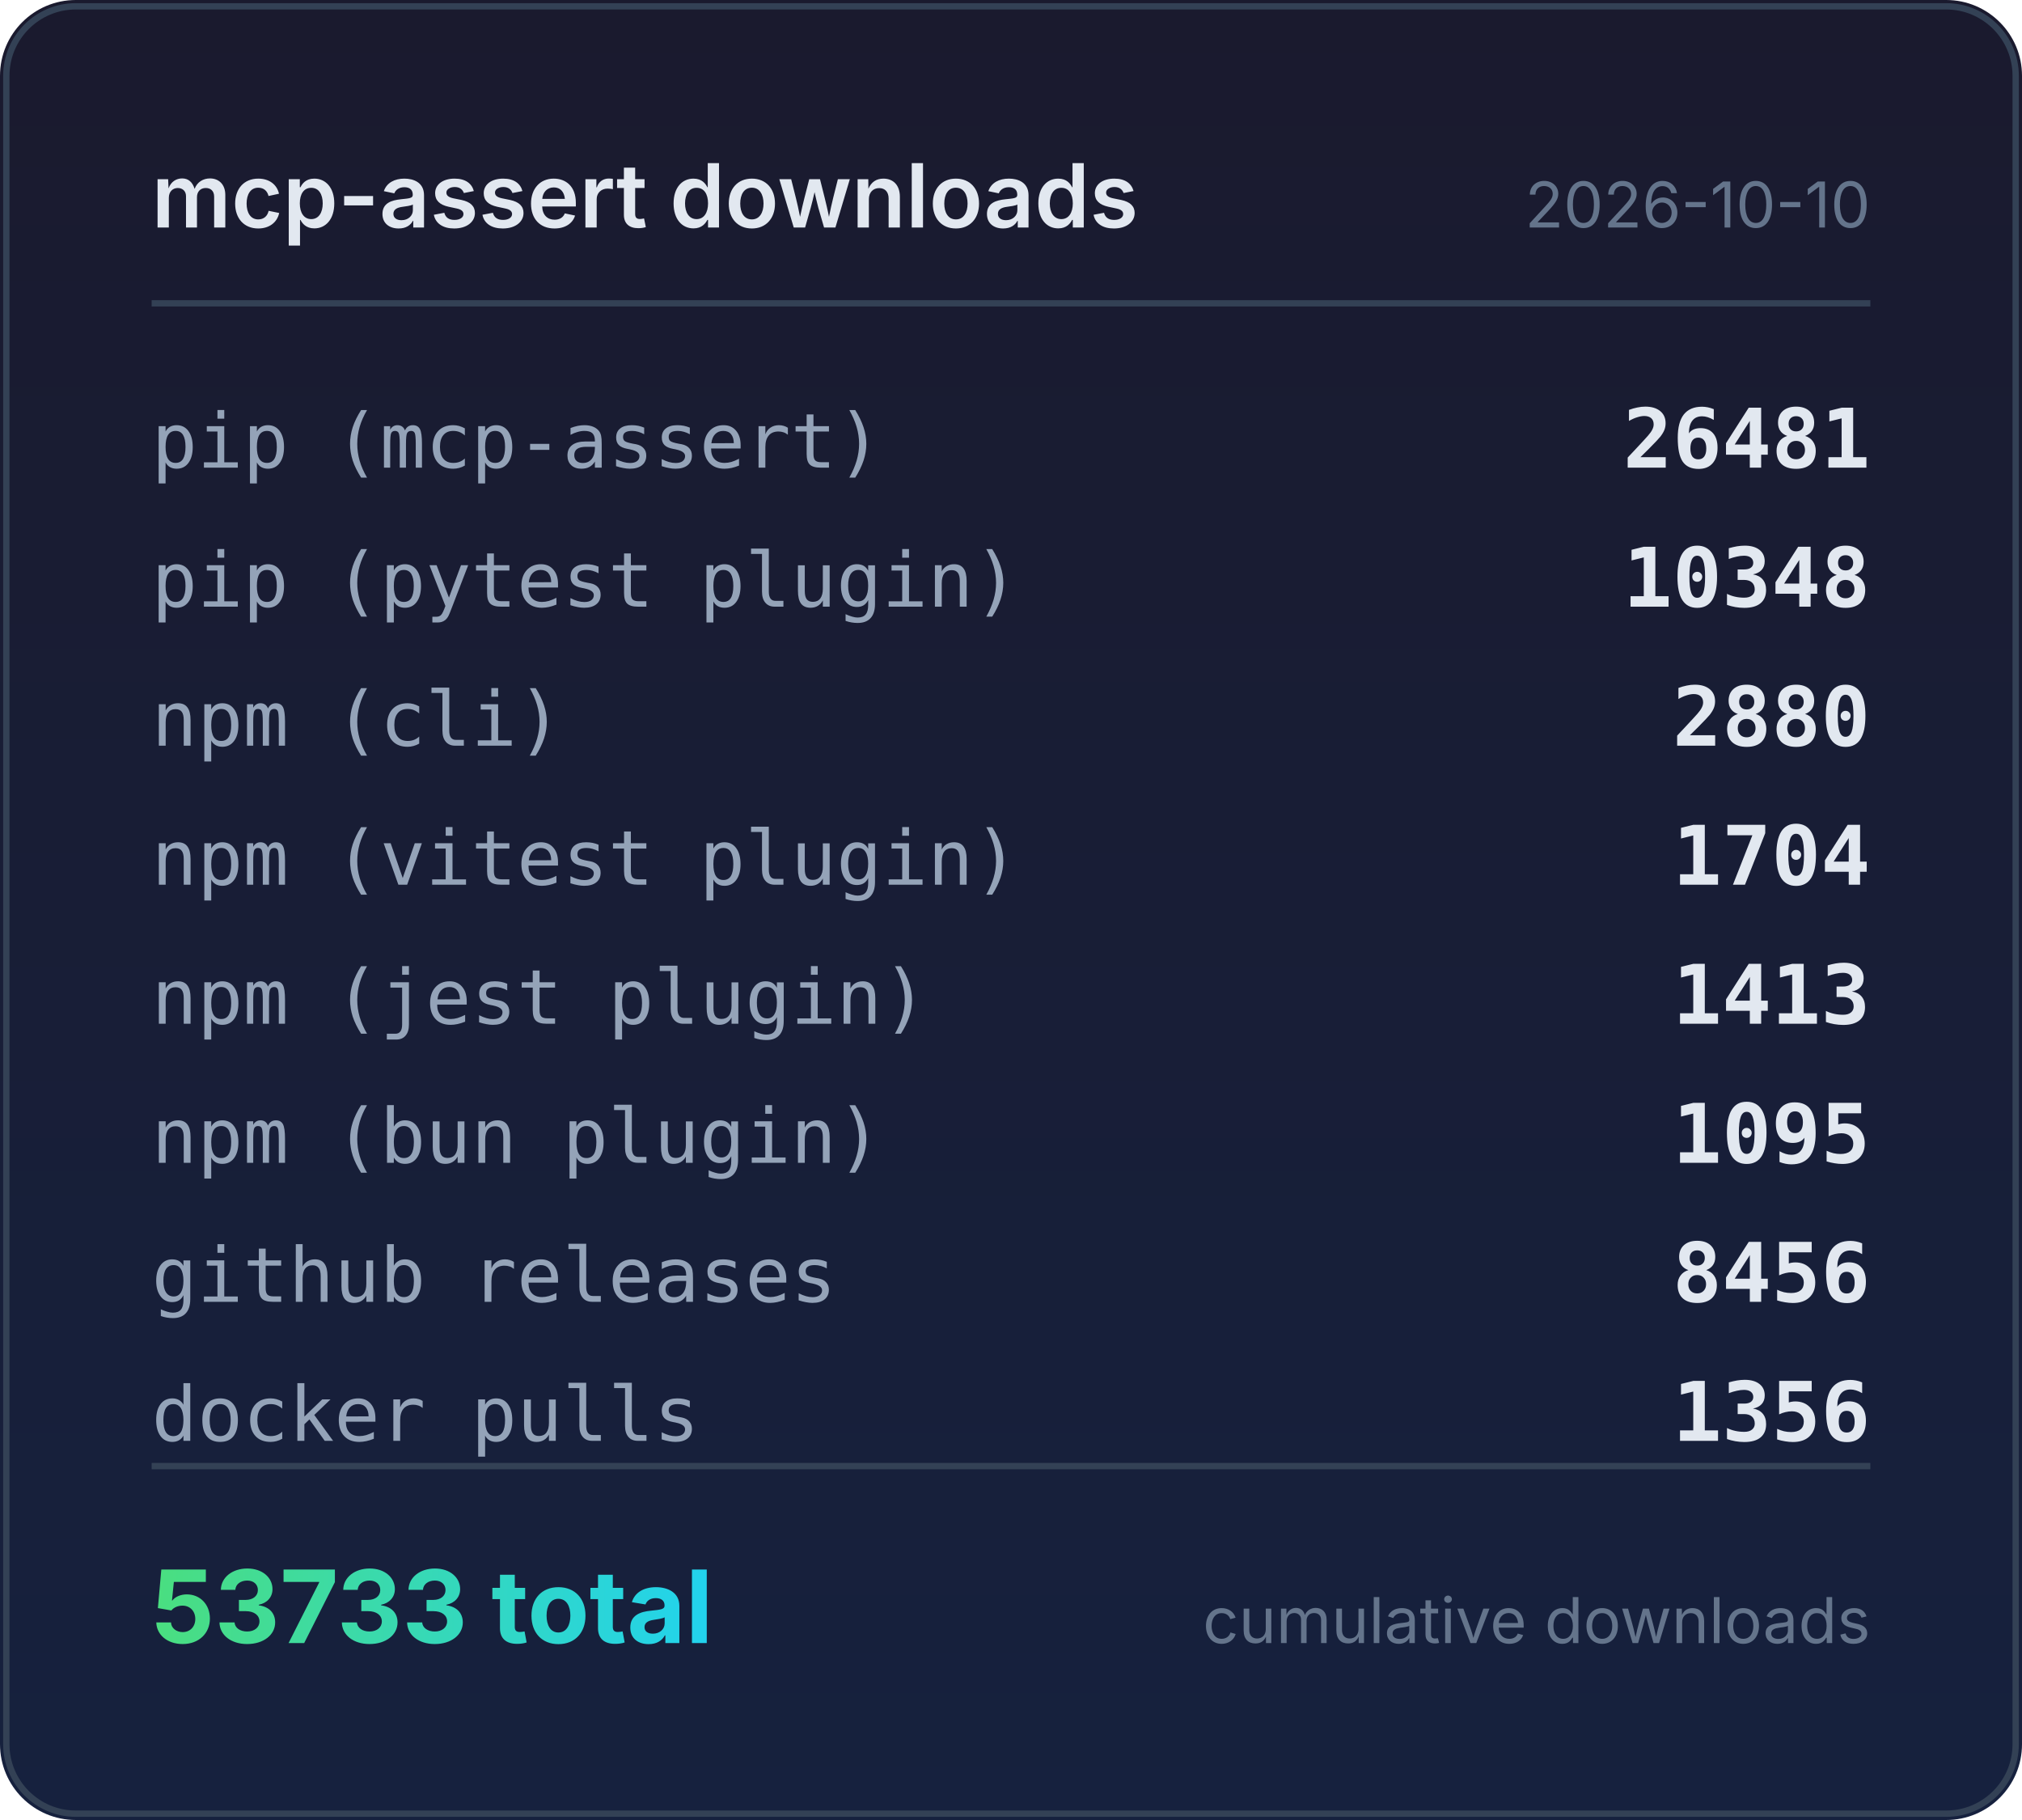
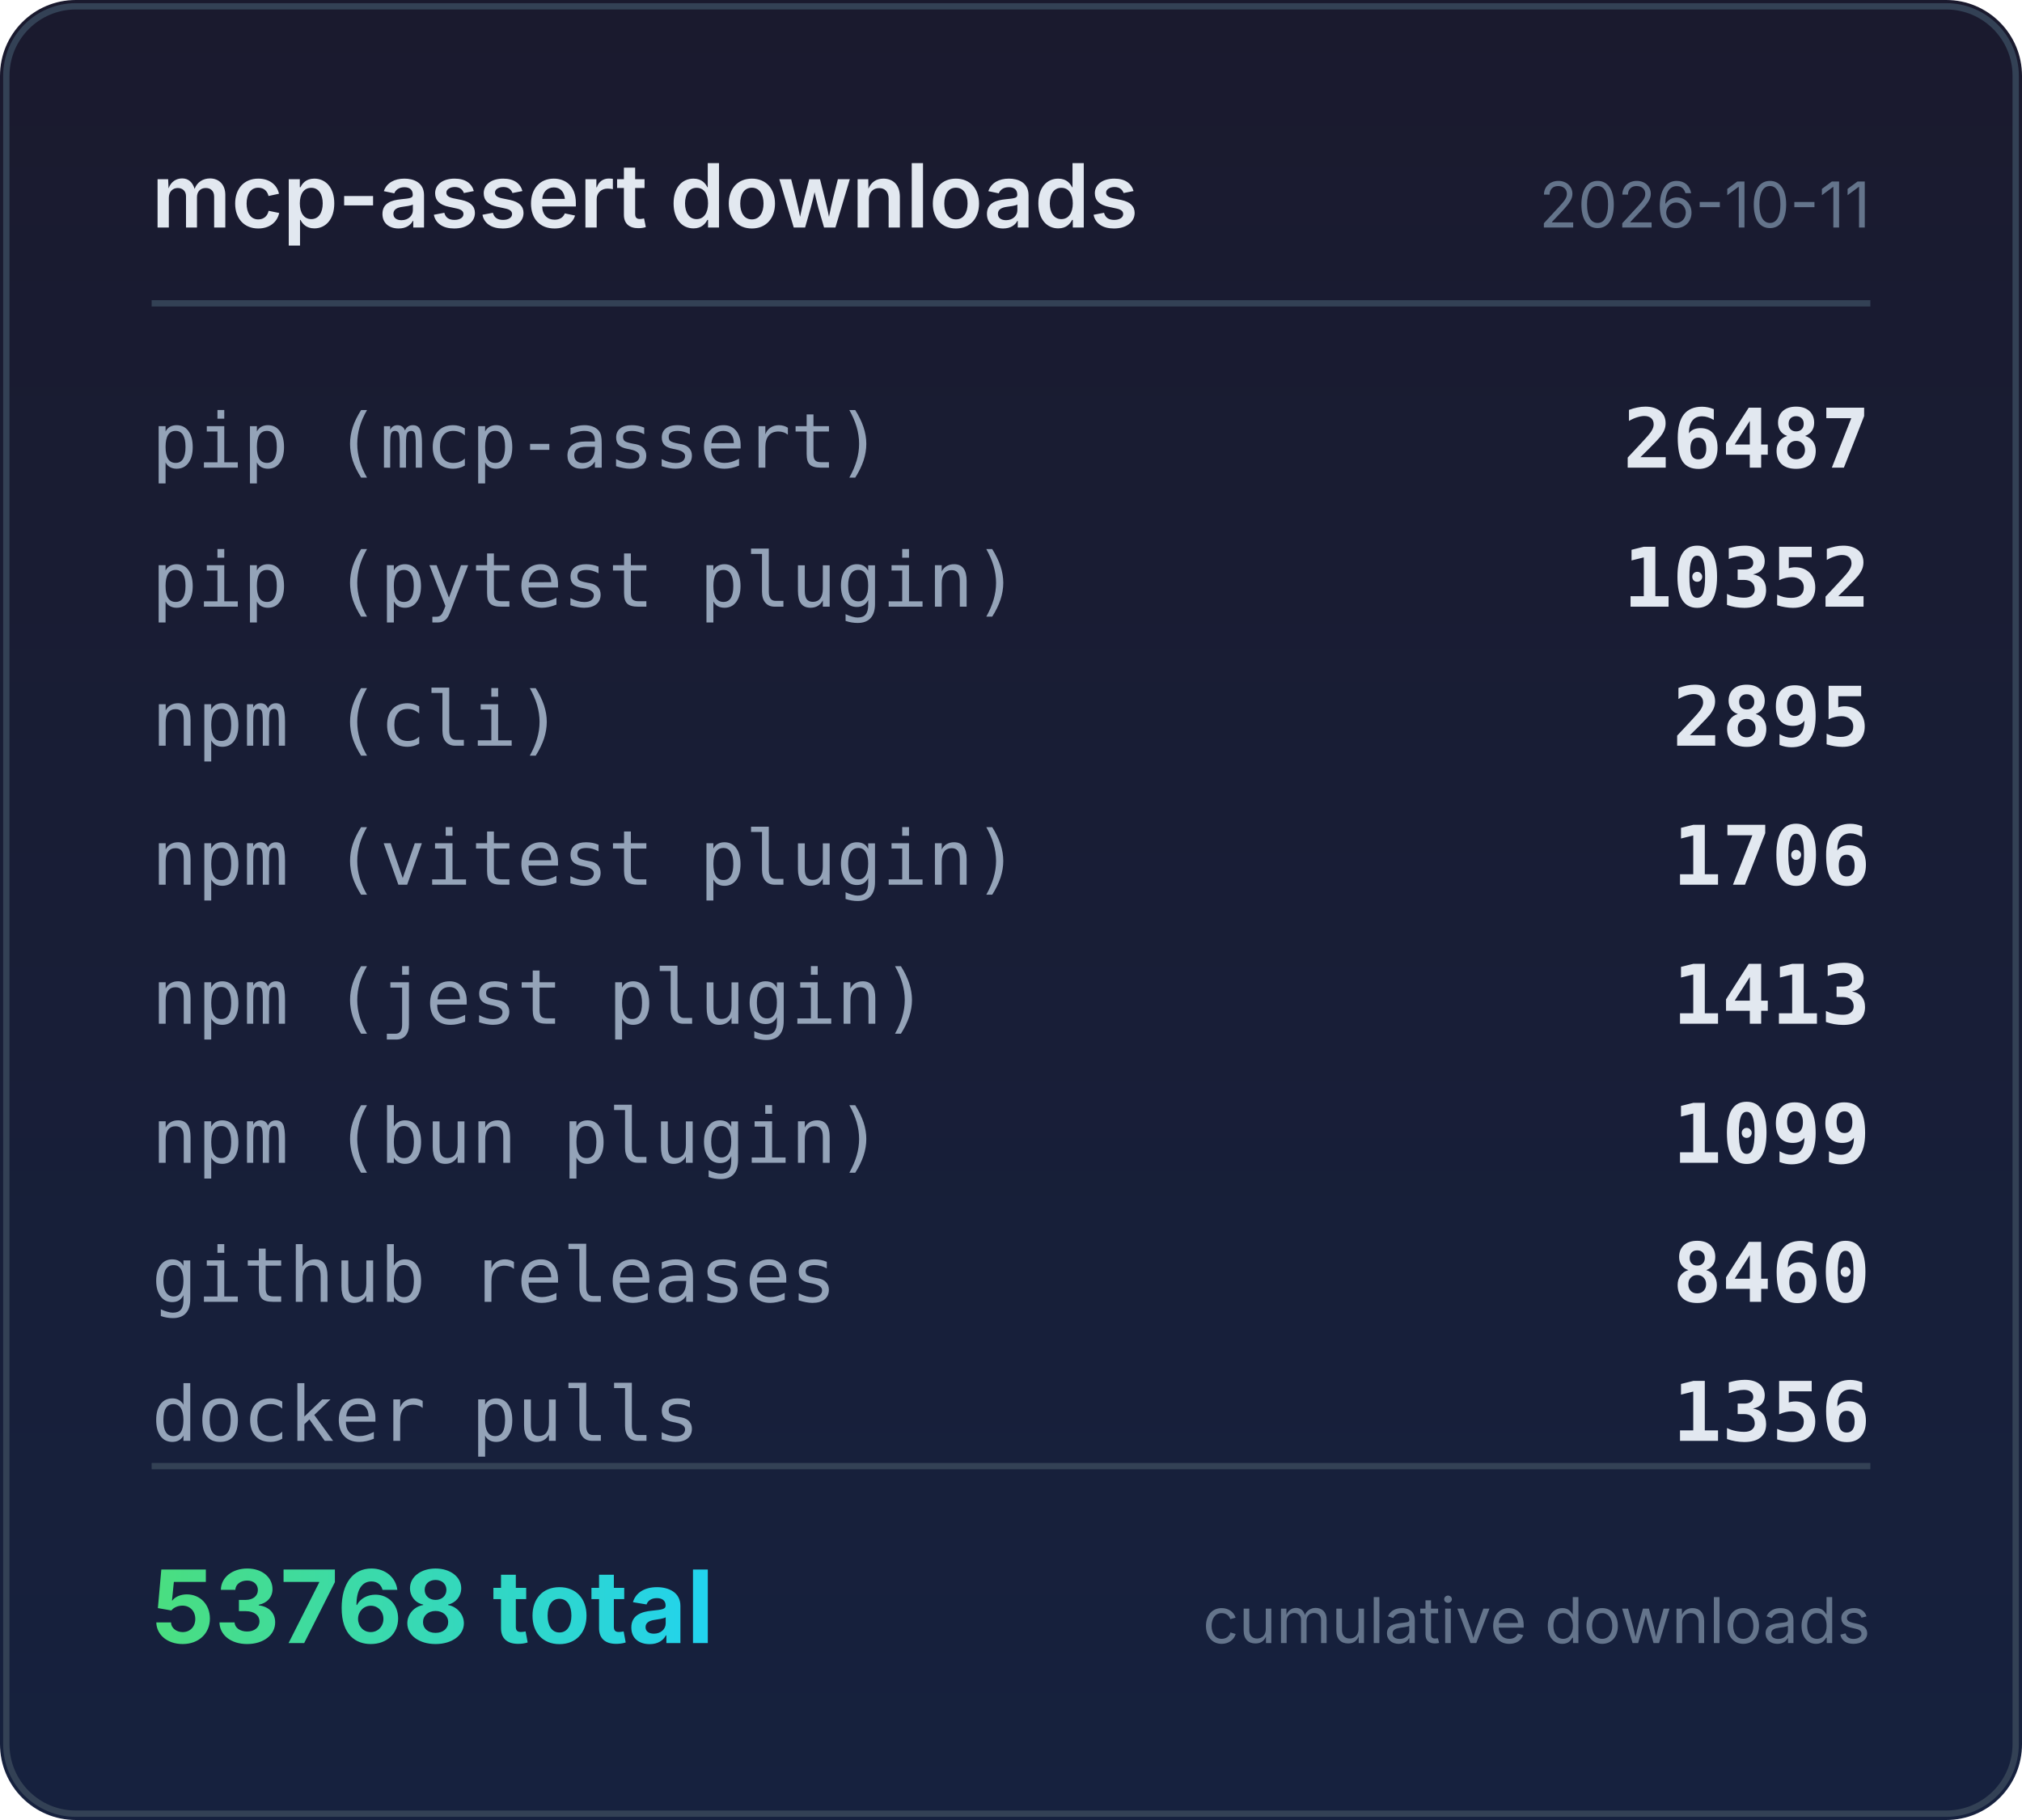
<svg xmlns="http://www.w3.org/2000/svg" width="320" height="288" viewBox="0 0 320 288">
  <defs>
    <linearGradient id="bg" x1="0" y1="0" x2="0" y2="1">
      <stop offset="0%" stop-color="#1a1a2e" />
      <stop offset="100%" stop-color="#16213e" />
    </linearGradient>
    <linearGradient id="accent" x1="0" y1="0" x2="1" y2="0">
      <stop offset="0%" stop-color="#4ade80" />
      <stop offset="100%" stop-color="#22d3ee" />
    </linearGradient>
  </defs>
  <rect width="320" height="288" rx="12" fill="url(#bg)" />
  <rect x="1" y="1" width="318" height="286" rx="11" fill="none" stroke="#334155" stroke-width="1" />
  <text x="24" y="36" fill="#e2e8f0" font-family="system-ui,-apple-system,sans-serif" font-size="14" font-weight="600">mcp-assert downloads</text>
-   <text x="296" y="36" fill="#64748b" font-family="system-ui,-apple-system,sans-serif" font-size="10" text-anchor="end">2026-10-10</text>
+   <text x="296" y="36" fill="#64748b" font-family="system-ui,-apple-system,sans-serif" font-size="10" text-anchor="end">2026-10-11</text>
  <line x1="24" y1="48" x2="296" y2="48" stroke="#334155" stroke-width="1" />
  <text x="24" y="74" fill="#94a3b8" font-family="ui-monospace,monospace" font-size="12">pip (mcp-assert)</text>
-   <text x="296" y="74" fill="#e2e8f0" font-family="ui-monospace,monospace" font-size="13" font-weight="600" text-anchor="end">26481</text>
+   <text x="296" y="74" fill="#e2e8f0" font-family="ui-monospace,monospace" font-size="13" font-weight="600" text-anchor="end">26487</text>
  <text x="24" y="96" fill="#94a3b8" font-family="ui-monospace,monospace" font-size="12">pip (pytest plugin)</text>
-   <text x="296" y="96" fill="#e2e8f0" font-family="ui-monospace,monospace" font-size="13" font-weight="600" text-anchor="end">10348</text>
+   <text x="296" y="96" fill="#e2e8f0" font-family="ui-monospace,monospace" font-size="13" font-weight="600" text-anchor="end">10352</text>
  <text x="24" y="118" fill="#94a3b8" font-family="ui-monospace,monospace" font-size="12">npm (cli)</text>
-   <text x="296" y="118" fill="#e2e8f0" font-family="ui-monospace,monospace" font-size="13" font-weight="600" text-anchor="end">2880</text>
+   <text x="296" y="118" fill="#e2e8f0" font-family="ui-monospace,monospace" font-size="13" font-weight="600" text-anchor="end">2895</text>
  <text x="24" y="140" fill="#94a3b8" font-family="ui-monospace,monospace" font-size="12">npm (vitest plugin)</text>
-   <text x="296" y="140" fill="#e2e8f0" font-family="ui-monospace,monospace" font-size="13" font-weight="600" text-anchor="end">1704</text>
+   <text x="296" y="140" fill="#e2e8f0" font-family="ui-monospace,monospace" font-size="13" font-weight="600" text-anchor="end">1706</text>
  <text x="24" y="162" fill="#94a3b8" font-family="ui-monospace,monospace" font-size="12">npm (jest plugin)</text>
  <text x="296" y="162" fill="#e2e8f0" font-family="ui-monospace,monospace" font-size="13" font-weight="600" text-anchor="end">1413</text>
  <text x="24" y="184" fill="#94a3b8" font-family="ui-monospace,monospace" font-size="12">npm (bun plugin)</text>
-   <text x="296" y="184" fill="#e2e8f0" font-family="ui-monospace,monospace" font-size="13" font-weight="600" text-anchor="end">1095</text>
+   <text x="296" y="184" fill="#e2e8f0" font-family="ui-monospace,monospace" font-size="13" font-weight="600" text-anchor="end">1099</text>
  <text x="24" y="206" fill="#94a3b8" font-family="ui-monospace,monospace" font-size="12">github releases</text>
-   <text x="296" y="206" fill="#e2e8f0" font-family="ui-monospace,monospace" font-size="13" font-weight="600" text-anchor="end">8456</text>
+   <text x="296" y="206" fill="#e2e8f0" font-family="ui-monospace,monospace" font-size="13" font-weight="600" text-anchor="end">8460</text>
  <text x="24" y="228" fill="#94a3b8" font-family="ui-monospace,monospace" font-size="12">docker pulls</text>
  <text x="296" y="228" fill="#e2e8f0" font-family="ui-monospace,monospace" font-size="13" font-weight="600" text-anchor="end">1356</text>
  <line x1="24" y1="232" x2="296" y2="232" stroke="#334155" stroke-width="1" />
-   <text x="24" y="260" fill="url(#accent)" font-family="system-ui,-apple-system,sans-serif" font-size="16" font-weight="700">53733 total</text>
+   <text x="24" y="260" fill="url(#accent)" font-family="system-ui,-apple-system,sans-serif" font-size="16" font-weight="700">53768 total</text>
  <text x="296" y="260" fill="#64748b" font-family="system-ui,-apple-system,sans-serif" font-size="10" text-anchor="end">cumulative downloads</text>
</svg>
